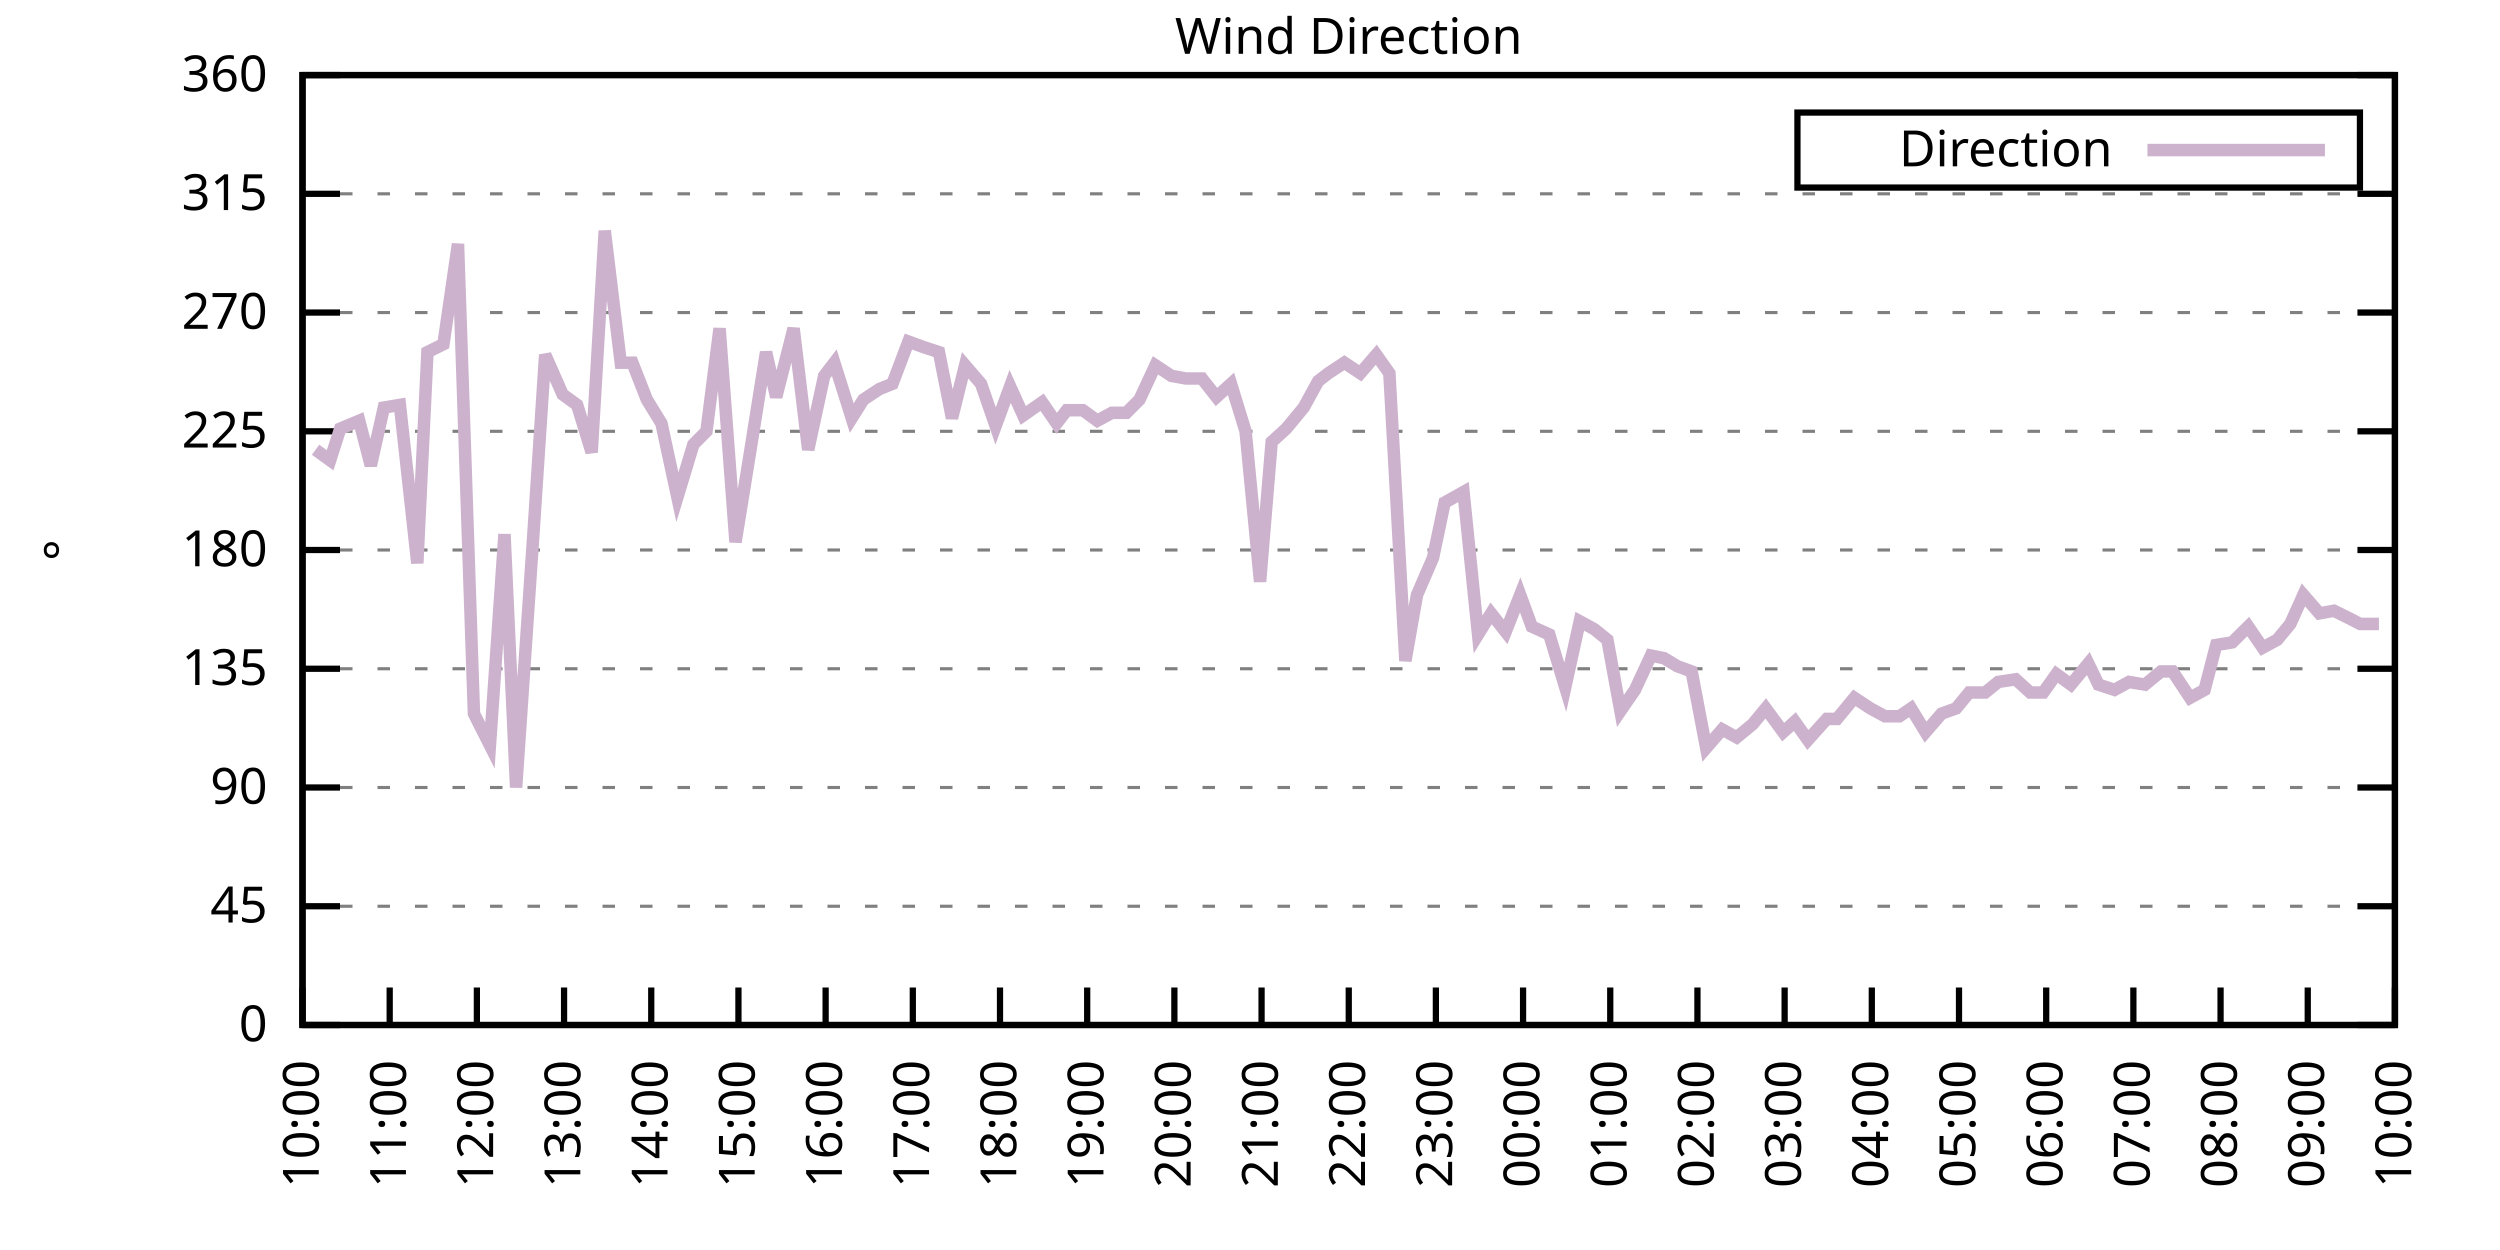
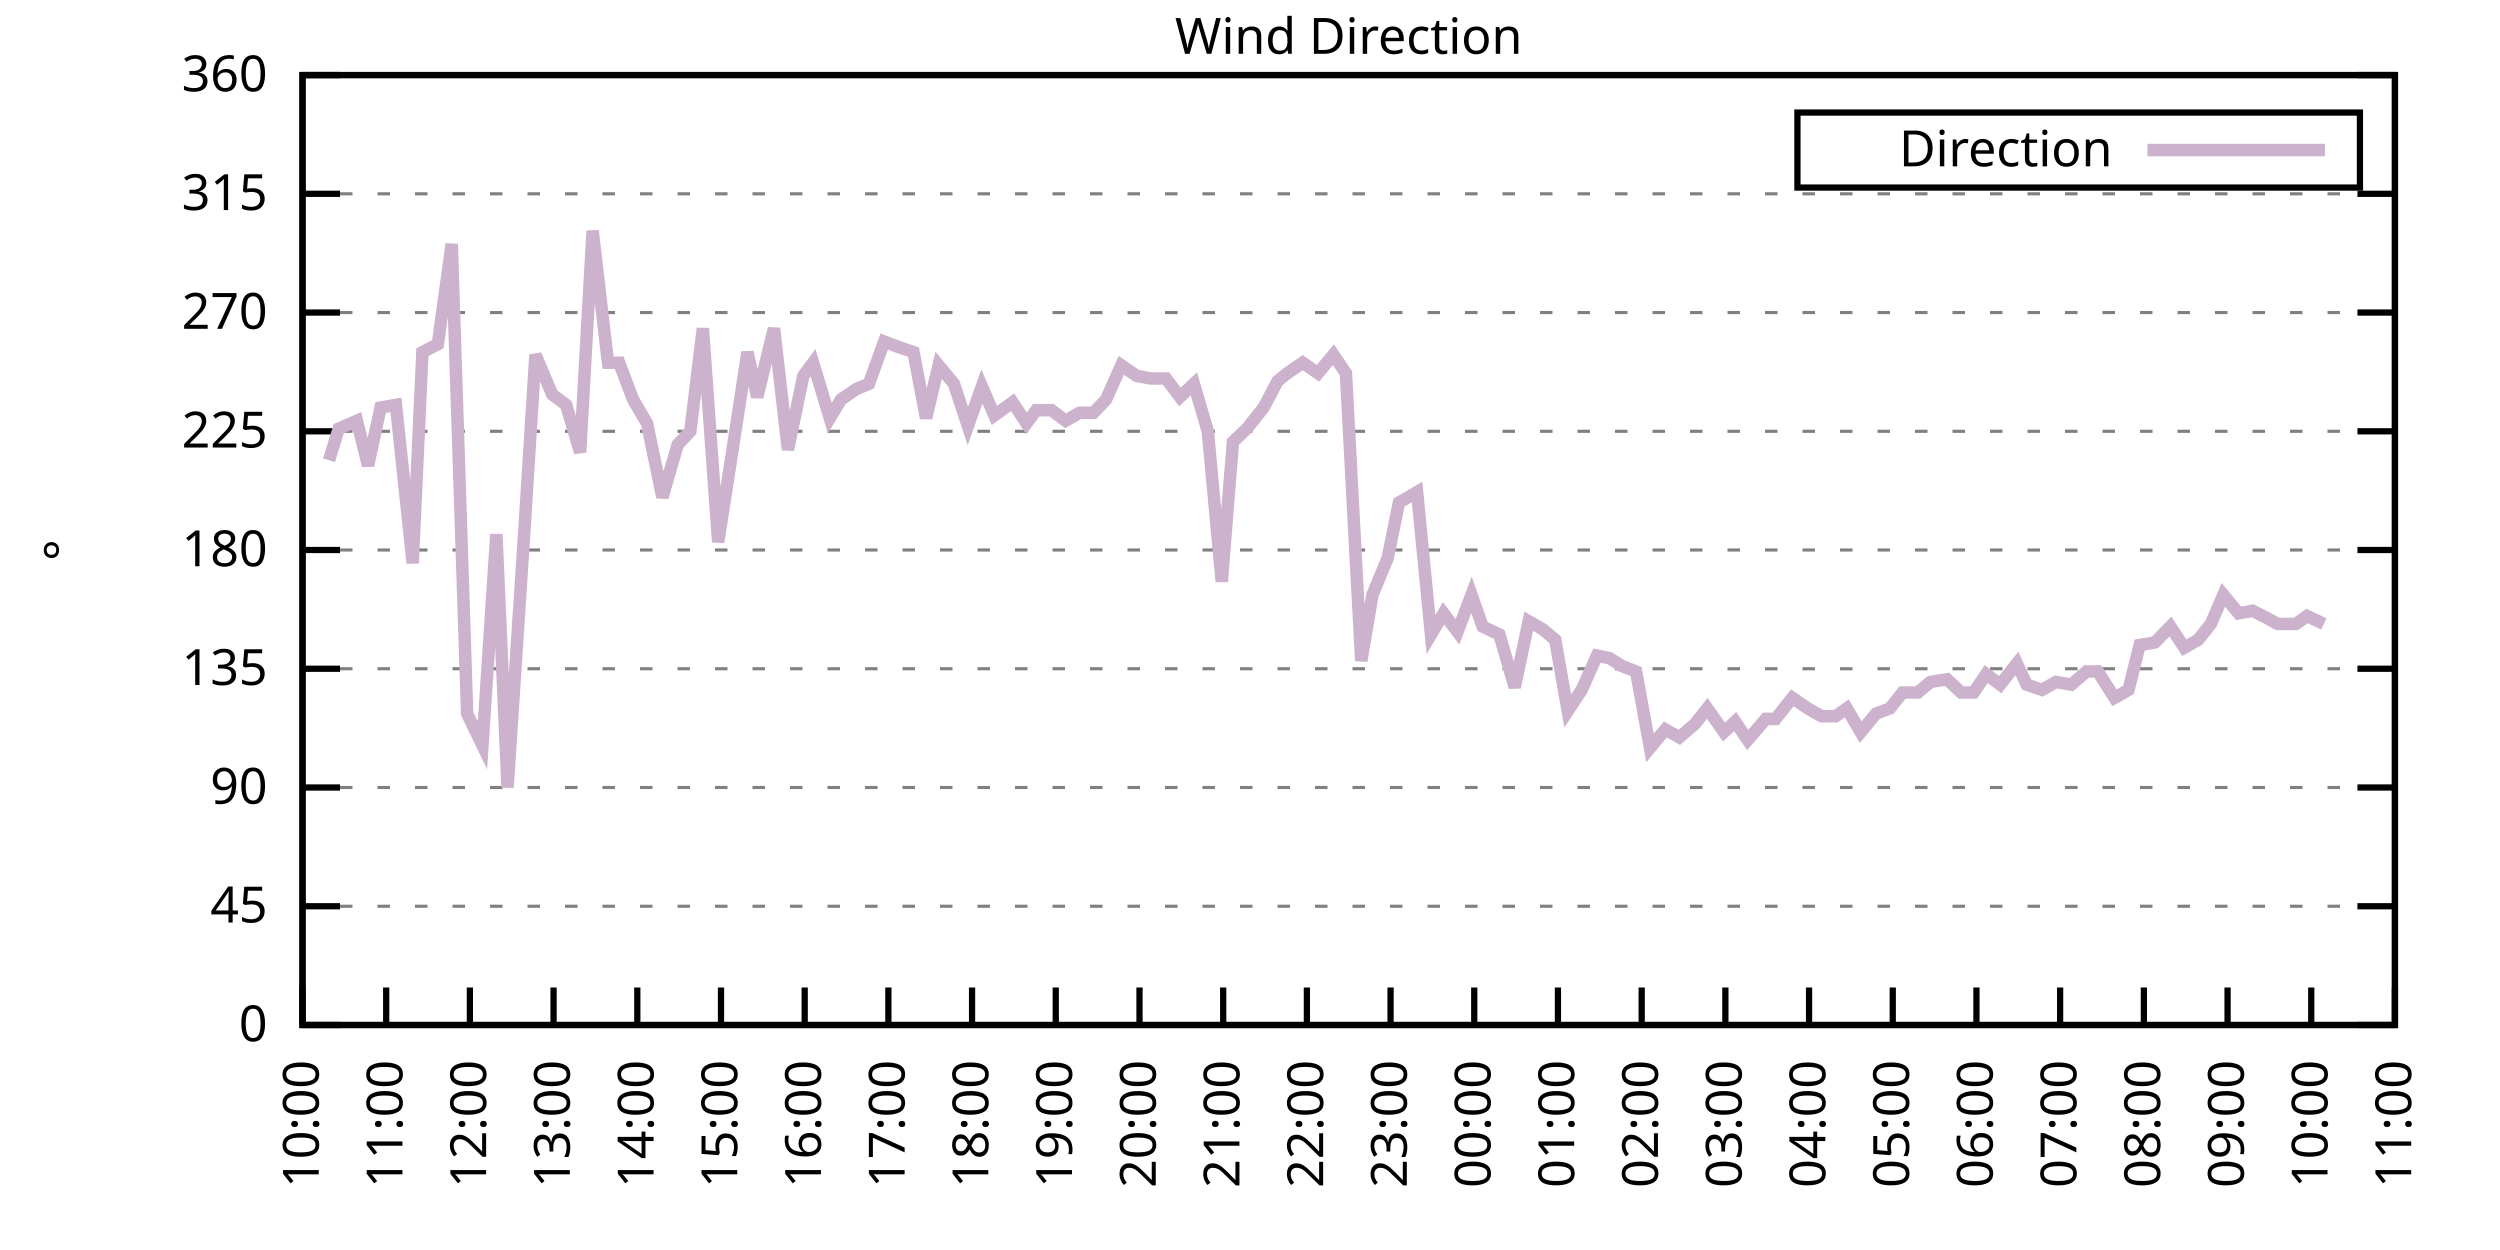
<svg xmlns="http://www.w3.org/2000/svg" xmlns:xlink="http://www.w3.org/1999/xlink" width="400" height="200" viewBox="0 0 400 200">
  <g id="gnuplot_canvas">
    <rect x="0" y="0" width="400" height="200" fill="none" />
    <defs>
      <circle id="gpDot" r="0.5" stroke-width="0.5" stroke="currentColor" />
      <path id="gpPt0" stroke-width="0.333" stroke="currentColor" d="M-1,0 h2 M0,-1 v2" />
      <path id="gpPt1" stroke-width="0.333" stroke="currentColor" d="M-1,-1 L1,1 M1,-1 L-1,1" />
      <path id="gpPt2" stroke-width="0.333" stroke="currentColor" d="M-1,0 L1,0 M0,-1 L0,1 M-1,-1 L1,1 M-1,1 L1,-1" />
      <rect id="gpPt3" stroke-width="0.333" stroke="currentColor" x="-1" y="-1" width="2" height="2" />
      <rect id="gpPt4" stroke-width="0.333" stroke="currentColor" fill="currentColor" x="-1" y="-1" width="2" height="2" />
      <circle id="gpPt5" stroke-width="0.333" stroke="currentColor" cx="0" cy="0" r="1" />
      <use xlink:href="#gpPt5" id="gpPt6" fill="currentColor" stroke="none" />
      <path id="gpPt7" stroke-width="0.333" stroke="currentColor" d="M0,-1.33 L-1.33,0.67 L1.33,0.67 z" />
      <use xlink:href="#gpPt7" id="gpPt8" fill="currentColor" stroke="none" />
      <use xlink:href="#gpPt7" id="gpPt9" stroke="currentColor" transform="rotate(180)" />
      <use xlink:href="#gpPt9" id="gpPt10" fill="currentColor" stroke="none" />
      <use xlink:href="#gpPt3" id="gpPt11" stroke="currentColor" transform="rotate(45)" />
      <use xlink:href="#gpPt11" id="gpPt12" fill="currentColor" stroke="none" />
      <path id="gpPt13" stroke-width="0.333" stroke="currentColor" d="M0,1.330 L1.265,0.411 L0.782,-1.067 L-0.782,-1.076 L-1.265,0.411 z" />
      <use xlink:href="#gpPt13" id="gpPt14" fill="currentColor" stroke="none" />
      <filter id="textbox" filterUnits="objectBoundingBox" x="0" y="0" height="1" width="1">
        <feFlood flood-color="white" flood-opacity="1" result="bgnd" />
        <feComposite in="SourceGraphic" in2="bgnd" operator="atop" />
      </filter>
      <filter id="greybox" filterUnits="objectBoundingBox" x="0" y="0" height="1" width="1">
        <feFlood flood-color="lightgrey" flood-opacity="1" result="grey" />
        <feComposite in="SourceGraphic" in2="grey" operator="atop" />
      </filter>
    </defs>
    <g fill="none" color="white" stroke="currentColor" stroke-width="1.00" stroke-linecap="butt" stroke-linejoin="miter">
</g>
    <g fill="none" color="black" stroke="currentColor" stroke-width="1.00" stroke-linecap="butt" stroke-linejoin="miter">
      <g stroke="none" shape-rendering="crispEdges">
        <polygon fill="rgb(255, 255, 255)" points="48.40,164.00 383.18,164.00 383.18,12.02 48.40,12.02 " />
      </g>
    </g>
    <g fill="none" color="black" stroke="currentColor" stroke-width="1.00" stroke-linecap="butt" stroke-linejoin="miter">
</g>
    <g fill="none" color="black" stroke="black" stroke-width="0.50" stroke-linecap="butt" stroke-linejoin="miter">
</g>
    <g fill="none" color="gray" stroke="currentColor" stroke-width="0.50" stroke-linecap="butt" stroke-linejoin="miter">
      <path stroke="gray" stroke-dasharray="2,4" class="gridline" d="M48.40,164.00 L383.19,164.00  " />
    </g>
    <g fill="none" color="gray" stroke="gray" stroke-width="1.00" stroke-linecap="butt" stroke-linejoin="miter">
</g>
    <g fill="none" color="black" stroke="currentColor" stroke-width="1.00" stroke-linecap="butt" stroke-linejoin="miter">
      <path stroke="black" d="M48.40,164.00 L54.40,164.00 M383.19,164.00 L377.19,164.00  " />
      <g transform="translate(42.80,166.60)" stroke="none" fill="black" font-family="Sans" font-size="8.00" text-anchor="end">
        <text>
          <tspan font-family="Sans"> 0</tspan>
        </text>
      </g>
    </g>
    <g fill="none" color="black" stroke="currentColor" stroke-width="1.00" stroke-linecap="butt" stroke-linejoin="miter">
</g>
    <g fill="none" color="black" stroke="black" stroke-width="0.50" stroke-linecap="butt" stroke-linejoin="miter">
</g>
    <g fill="none" color="gray" stroke="currentColor" stroke-width="0.50" stroke-linecap="butt" stroke-linejoin="miter">
      <path stroke="gray" stroke-dasharray="2,4" class="gridline" d="M48.40,145.00 L383.19,145.00  " />
    </g>
    <g fill="none" color="gray" stroke="gray" stroke-width="1.00" stroke-linecap="butt" stroke-linejoin="miter">
</g>
    <g fill="none" color="black" stroke="currentColor" stroke-width="1.00" stroke-linecap="butt" stroke-linejoin="miter">
      <path stroke="black" d="M48.40,145.00 L54.40,145.00 M383.19,145.00 L377.19,145.00  " />
      <g transform="translate(42.80,147.60)" stroke="none" fill="black" font-family="Sans" font-size="8.00" text-anchor="end">
        <text>
          <tspan font-family="Sans"> 45</tspan>
        </text>
      </g>
    </g>
    <g fill="none" color="black" stroke="currentColor" stroke-width="1.00" stroke-linecap="butt" stroke-linejoin="miter">
</g>
    <g fill="none" color="black" stroke="black" stroke-width="0.50" stroke-linecap="butt" stroke-linejoin="miter">
</g>
    <g fill="none" color="gray" stroke="currentColor" stroke-width="0.50" stroke-linecap="butt" stroke-linejoin="miter">
      <path stroke="gray" stroke-dasharray="2,4" class="gridline" d="M48.40,126.00 L383.19,126.00  " />
    </g>
    <g fill="none" color="gray" stroke="gray" stroke-width="1.00" stroke-linecap="butt" stroke-linejoin="miter">
</g>
    <g fill="none" color="black" stroke="currentColor" stroke-width="1.00" stroke-linecap="butt" stroke-linejoin="miter">
      <path stroke="black" d="M48.40,126.00 L54.40,126.00 M383.19,126.00 L377.19,126.00  " />
      <g transform="translate(42.80,128.60)" stroke="none" fill="black" font-family="Sans" font-size="8.00" text-anchor="end">
        <text>
          <tspan font-family="Sans"> 90</tspan>
        </text>
      </g>
    </g>
    <g fill="none" color="black" stroke="currentColor" stroke-width="1.00" stroke-linecap="butt" stroke-linejoin="miter">
</g>
    <g fill="none" color="black" stroke="black" stroke-width="0.50" stroke-linecap="butt" stroke-linejoin="miter">
</g>
    <g fill="none" color="gray" stroke="currentColor" stroke-width="0.50" stroke-linecap="butt" stroke-linejoin="miter">
      <path stroke="gray" stroke-dasharray="2,4" class="gridline" d="M48.40,107.00 L383.19,107.00  " />
    </g>
    <g fill="none" color="gray" stroke="gray" stroke-width="1.00" stroke-linecap="butt" stroke-linejoin="miter">
</g>
    <g fill="none" color="black" stroke="currentColor" stroke-width="1.00" stroke-linecap="butt" stroke-linejoin="miter">
      <path stroke="black" d="M48.40,107.00 L54.40,107.00 M383.19,107.00 L377.19,107.00  " />
      <g transform="translate(42.80,109.60)" stroke="none" fill="black" font-family="Sans" font-size="8.00" text-anchor="end">
        <text>
          <tspan font-family="Sans"> 135</tspan>
        </text>
      </g>
    </g>
    <g fill="none" color="black" stroke="currentColor" stroke-width="1.00" stroke-linecap="butt" stroke-linejoin="miter">
</g>
    <g fill="none" color="black" stroke="black" stroke-width="0.50" stroke-linecap="butt" stroke-linejoin="miter">
</g>
    <g fill="none" color="gray" stroke="currentColor" stroke-width="0.50" stroke-linecap="butt" stroke-linejoin="miter">
      <path stroke="gray" stroke-dasharray="2,4" class="gridline" d="M48.40,88.00 L383.19,88.00  " />
    </g>
    <g fill="none" color="gray" stroke="gray" stroke-width="1.00" stroke-linecap="butt" stroke-linejoin="miter">
</g>
    <g fill="none" color="black" stroke="currentColor" stroke-width="1.00" stroke-linecap="butt" stroke-linejoin="miter">
      <path stroke="black" d="M48.40,88.00 L54.40,88.00 M383.19,88.00 L377.19,88.00  " />
      <g transform="translate(42.80,90.60)" stroke="none" fill="black" font-family="Sans" font-size="8.00" text-anchor="end">
        <text>
          <tspan font-family="Sans"> 180</tspan>
        </text>
      </g>
    </g>
    <g fill="none" color="black" stroke="currentColor" stroke-width="1.00" stroke-linecap="butt" stroke-linejoin="miter">
</g>
    <g fill="none" color="black" stroke="black" stroke-width="0.50" stroke-linecap="butt" stroke-linejoin="miter">
</g>
    <g fill="none" color="gray" stroke="currentColor" stroke-width="0.50" stroke-linecap="butt" stroke-linejoin="miter">
      <path stroke="gray" stroke-dasharray="2,4" class="gridline" d="M48.40,69.01 L383.19,69.01  " />
    </g>
    <g fill="none" color="gray" stroke="gray" stroke-width="1.00" stroke-linecap="butt" stroke-linejoin="miter">
</g>
    <g fill="none" color="black" stroke="currentColor" stroke-width="1.00" stroke-linecap="butt" stroke-linejoin="miter">
      <path stroke="black" d="M48.40,69.01 L54.40,69.01 M383.19,69.01 L377.19,69.01  " />
      <g transform="translate(42.80,71.61)" stroke="none" fill="black" font-family="Sans" font-size="8.00" text-anchor="end">
        <text>
          <tspan font-family="Sans"> 225</tspan>
        </text>
      </g>
    </g>
    <g fill="none" color="black" stroke="currentColor" stroke-width="1.00" stroke-linecap="butt" stroke-linejoin="miter">
</g>
    <g fill="none" color="black" stroke="black" stroke-width="0.50" stroke-linecap="butt" stroke-linejoin="miter">
</g>
    <g fill="none" color="gray" stroke="currentColor" stroke-width="0.50" stroke-linecap="butt" stroke-linejoin="miter">
      <path stroke="gray" stroke-dasharray="2,4" class="gridline" d="M48.40,50.01 L383.19,50.01  " />
    </g>
    <g fill="none" color="gray" stroke="gray" stroke-width="1.00" stroke-linecap="butt" stroke-linejoin="miter">
</g>
    <g fill="none" color="black" stroke="currentColor" stroke-width="1.00" stroke-linecap="butt" stroke-linejoin="miter">
      <path stroke="black" d="M48.40,50.01 L54.40,50.01 M383.19,50.01 L377.19,50.01  " />
      <g transform="translate(42.80,52.61)" stroke="none" fill="black" font-family="Sans" font-size="8.00" text-anchor="end">
        <text>
          <tspan font-family="Sans"> 270</tspan>
        </text>
      </g>
    </g>
    <g fill="none" color="black" stroke="currentColor" stroke-width="1.00" stroke-linecap="butt" stroke-linejoin="miter">
</g>
    <g fill="none" color="black" stroke="black" stroke-width="0.50" stroke-linecap="butt" stroke-linejoin="miter">
</g>
    <g fill="none" color="gray" stroke="currentColor" stroke-width="0.50" stroke-linecap="butt" stroke-linejoin="miter">
      <path stroke="gray" stroke-dasharray="2,4" class="gridline" d="M48.40,31.01 L383.19,31.01  " />
    </g>
    <g fill="none" color="gray" stroke="gray" stroke-width="1.00" stroke-linecap="butt" stroke-linejoin="miter">
</g>
    <g fill="none" color="black" stroke="currentColor" stroke-width="1.00" stroke-linecap="butt" stroke-linejoin="miter">
      <path stroke="black" d="M48.40,31.01 L54.40,31.01 M383.19,31.01 L377.19,31.01  " />
      <g transform="translate(42.80,33.61)" stroke="none" fill="black" font-family="Sans" font-size="8.00" text-anchor="end">
        <text>
          <tspan font-family="Sans"> 315</tspan>
        </text>
      </g>
    </g>
    <g fill="none" color="black" stroke="currentColor" stroke-width="1.00" stroke-linecap="butt" stroke-linejoin="miter">
</g>
    <g fill="none" color="black" stroke="black" stroke-width="0.50" stroke-linecap="butt" stroke-linejoin="miter">
</g>
    <g fill="none" color="gray" stroke="currentColor" stroke-width="0.50" stroke-linecap="butt" stroke-linejoin="miter">
      <path stroke="gray" stroke-dasharray="2,4" class="gridline" d="M48.40,12.01 L383.19,12.01  " />
    </g>
    <g fill="none" color="gray" stroke="gray" stroke-width="1.00" stroke-linecap="butt" stroke-linejoin="miter">
</g>
    <g fill="none" color="black" stroke="currentColor" stroke-width="1.00" stroke-linecap="butt" stroke-linejoin="miter">
      <path stroke="black" d="M48.40,12.01 L54.40,12.01 M383.19,12.01 L377.19,12.01  " />
      <g transform="translate(42.80,14.61)" stroke="none" fill="black" font-family="Sans" font-size="8.00" text-anchor="end">
        <text>
          <tspan font-family="Sans"> 360</tspan>
        </text>
      </g>
    </g>
    <g fill="none" color="black" stroke="currentColor" stroke-width="1.00" stroke-linecap="butt" stroke-linejoin="miter">
      <path stroke="black" d="M48.40,164.00 L48.40,158.00  " />
      <g transform="translate(51.00,169.60) rotate(270.00)" stroke="none" fill="black" font-family="Sans" font-size="8.00" text-anchor="end">
        <text>
          <tspan font-family="Sans">10:00</tspan>
        </text>
      </g>
    </g>
    <g fill="none" color="black" stroke="currentColor" stroke-width="1.00" stroke-linecap="butt" stroke-linejoin="miter">
-       <path stroke="black" d="M62.35,164.00 L62.35,158.00  " />
-       <g transform="translate(64.95,169.60) rotate(270.00)" stroke="none" fill="black" font-family="Sans" font-size="8.00" text-anchor="end">
+       <path stroke="black" d="M61.79,164.00 L61.79,158.00  " />
+       <g transform="translate(64.39,169.60) rotate(270.00)" stroke="none" fill="black" font-family="Sans" font-size="8.00" text-anchor="end">
        <text>
          <tspan font-family="Sans">11:00</tspan>
        </text>
      </g>
    </g>
    <g fill="none" color="black" stroke="currentColor" stroke-width="1.00" stroke-linecap="butt" stroke-linejoin="miter">
-       <path stroke="black" d="M76.30,164.00 L76.30,158.00  " />
-       <g transform="translate(78.90,169.60) rotate(270.00)" stroke="none" fill="black" font-family="Sans" font-size="8.00" text-anchor="end">
+       <path stroke="black" d="M75.18,164.00 L75.18,158.00  " />
+       <g transform="translate(77.78,169.60) rotate(270.00)" stroke="none" fill="black" font-family="Sans" font-size="8.00" text-anchor="end">
        <text>
          <tspan font-family="Sans">12:00</tspan>
        </text>
      </g>
    </g>
    <g fill="none" color="black" stroke="currentColor" stroke-width="1.00" stroke-linecap="butt" stroke-linejoin="miter">
-       <path stroke="black" d="M90.25,164.00 L90.25,158.00  " />
-       <g transform="translate(92.85,169.60) rotate(270.00)" stroke="none" fill="black" font-family="Sans" font-size="8.00" text-anchor="end">
+       <path stroke="black" d="M88.57,164.00 L88.57,158.00  " />
+       <g transform="translate(91.17,169.60) rotate(270.00)" stroke="none" fill="black" font-family="Sans" font-size="8.00" text-anchor="end">
        <text>
          <tspan font-family="Sans">13:00</tspan>
        </text>
      </g>
    </g>
    <g fill="none" color="black" stroke="currentColor" stroke-width="1.00" stroke-linecap="butt" stroke-linejoin="miter">
-       <path stroke="black" d="M104.20,164.00 L104.20,158.00  " />
-       <g transform="translate(106.80,169.60) rotate(270.00)" stroke="none" fill="black" font-family="Sans" font-size="8.00" text-anchor="end">
+       <path stroke="black" d="M101.97,164.00 L101.97,158.00  " />
+       <g transform="translate(104.57,169.60) rotate(270.00)" stroke="none" fill="black" font-family="Sans" font-size="8.00" text-anchor="end">
        <text>
          <tspan font-family="Sans">14:00</tspan>
        </text>
      </g>
    </g>
    <g fill="none" color="black" stroke="currentColor" stroke-width="1.00" stroke-linecap="butt" stroke-linejoin="miter">
-       <path stroke="black" d="M118.15,164.00 L118.15,158.00  " />
-       <g transform="translate(120.75,169.60) rotate(270.00)" stroke="none" fill="black" font-family="Sans" font-size="8.00" text-anchor="end">
+       <path stroke="black" d="M115.36,164.00 L115.36,158.00  " />
+       <g transform="translate(117.96,169.60) rotate(270.00)" stroke="none" fill="black" font-family="Sans" font-size="8.00" text-anchor="end">
        <text>
          <tspan font-family="Sans">15:00</tspan>
        </text>
      </g>
    </g>
    <g fill="none" color="black" stroke="currentColor" stroke-width="1.00" stroke-linecap="butt" stroke-linejoin="miter">
-       <path stroke="black" d="M132.10,164.00 L132.10,158.00  " />
-       <g transform="translate(134.70,169.60) rotate(270.00)" stroke="none" fill="black" font-family="Sans" font-size="8.00" text-anchor="end">
+       <path stroke="black" d="M128.75,164.00 L128.75,158.00  " />
+       <g transform="translate(131.35,169.60) rotate(270.00)" stroke="none" fill="black" font-family="Sans" font-size="8.00" text-anchor="end">
        <text>
          <tspan font-family="Sans">16:00</tspan>
        </text>
      </g>
    </g>
    <g fill="none" color="black" stroke="currentColor" stroke-width="1.00" stroke-linecap="butt" stroke-linejoin="miter">
-       <path stroke="black" d="M146.05,164.00 L146.05,158.00  " />
-       <g transform="translate(148.65,169.60) rotate(270.00)" stroke="none" fill="black" font-family="Sans" font-size="8.00" text-anchor="end">
+       <path stroke="black" d="M142.14,164.00 L142.14,158.00  " />
+       <g transform="translate(144.74,169.60) rotate(270.00)" stroke="none" fill="black" font-family="Sans" font-size="8.00" text-anchor="end">
        <text>
          <tspan font-family="Sans">17:00</tspan>
        </text>
      </g>
    </g>
    <g fill="none" color="black" stroke="currentColor" stroke-width="1.00" stroke-linecap="butt" stroke-linejoin="miter">
-       <path stroke="black" d="M160.00,164.00 L160.00,158.00  " />
-       <g transform="translate(162.60,169.60) rotate(270.00)" stroke="none" fill="black" font-family="Sans" font-size="8.00" text-anchor="end">
+       <path stroke="black" d="M155.53,164.00 L155.53,158.00  " />
+       <g transform="translate(158.13,169.60) rotate(270.00)" stroke="none" fill="black" font-family="Sans" font-size="8.00" text-anchor="end">
        <text>
          <tspan font-family="Sans">18:00</tspan>
        </text>
      </g>
    </g>
    <g fill="none" color="black" stroke="currentColor" stroke-width="1.00" stroke-linecap="butt" stroke-linejoin="miter">
-       <path stroke="black" d="M173.95,164.00 L173.95,158.00  " />
-       <g transform="translate(176.55,169.60) rotate(270.00)" stroke="none" fill="black" font-family="Sans" font-size="8.00" text-anchor="end">
+       <path stroke="black" d="M168.92,164.00 L168.92,158.00  " />
+       <g transform="translate(171.52,169.60) rotate(270.00)" stroke="none" fill="black" font-family="Sans" font-size="8.00" text-anchor="end">
        <text>
          <tspan font-family="Sans">19:00</tspan>
        </text>
      </g>
    </g>
    <g fill="none" color="black" stroke="currentColor" stroke-width="1.00" stroke-linecap="butt" stroke-linejoin="miter">
-       <path stroke="black" d="M187.90,164.00 L187.90,158.00  " />
-       <g transform="translate(190.50,169.60) rotate(270.00)" stroke="none" fill="black" font-family="Sans" font-size="8.00" text-anchor="end">
+       <path stroke="black" d="M182.32,164.00 L182.32,158.00  " />
+       <g transform="translate(184.92,169.60) rotate(270.00)" stroke="none" fill="black" font-family="Sans" font-size="8.00" text-anchor="end">
        <text>
          <tspan font-family="Sans">20:00</tspan>
        </text>
      </g>
    </g>
    <g fill="none" color="black" stroke="currentColor" stroke-width="1.00" stroke-linecap="butt" stroke-linejoin="miter">
-       <path stroke="black" d="M201.85,164.00 L201.85,158.00  " />
-       <g transform="translate(204.45,169.60) rotate(270.00)" stroke="none" fill="black" font-family="Sans" font-size="8.00" text-anchor="end">
+       <path stroke="black" d="M195.71,164.00 L195.71,158.00  " />
+       <g transform="translate(198.31,169.60) rotate(270.00)" stroke="none" fill="black" font-family="Sans" font-size="8.00" text-anchor="end">
        <text>
          <tspan font-family="Sans">21:00</tspan>
        </text>
      </g>
    </g>
    <g fill="none" color="black" stroke="currentColor" stroke-width="1.00" stroke-linecap="butt" stroke-linejoin="miter">
-       <path stroke="black" d="M215.80,164.00 L215.80,158.00  " />
-       <g transform="translate(218.40,169.60) rotate(270.00)" stroke="none" fill="black" font-family="Sans" font-size="8.00" text-anchor="end">
+       <path stroke="black" d="M209.10,164.00 L209.10,158.00  " />
+       <g transform="translate(211.70,169.60) rotate(270.00)" stroke="none" fill="black" font-family="Sans" font-size="8.00" text-anchor="end">
        <text>
          <tspan font-family="Sans">22:00</tspan>
        </text>
      </g>
    </g>
    <g fill="none" color="black" stroke="currentColor" stroke-width="1.00" stroke-linecap="butt" stroke-linejoin="miter">
-       <path stroke="black" d="M229.74,164.00 L229.74,158.00  " />
-       <g transform="translate(232.34,169.60) rotate(270.00)" stroke="none" fill="black" font-family="Sans" font-size="8.00" text-anchor="end">
+       <path stroke="black" d="M222.49,164.00 L222.49,158.00  " />
+       <g transform="translate(225.09,169.60) rotate(270.00)" stroke="none" fill="black" font-family="Sans" font-size="8.00" text-anchor="end">
        <text>
          <tspan font-family="Sans">23:00</tspan>
        </text>
      </g>
    </g>
    <g fill="none" color="black" stroke="currentColor" stroke-width="1.00" stroke-linecap="butt" stroke-linejoin="miter">
-       <path stroke="black" d="M243.69,164.00 L243.69,158.00  " />
-       <g transform="translate(246.29,169.60) rotate(270.00)" stroke="none" fill="black" font-family="Sans" font-size="8.00" text-anchor="end">
+       <path stroke="black" d="M235.88,164.00 L235.88,158.00  " />
+       <g transform="translate(238.48,169.60) rotate(270.00)" stroke="none" fill="black" font-family="Sans" font-size="8.00" text-anchor="end">
        <text>
          <tspan font-family="Sans">00:00</tspan>
        </text>
      </g>
    </g>
    <g fill="none" color="black" stroke="currentColor" stroke-width="1.00" stroke-linecap="butt" stroke-linejoin="miter">
-       <path stroke="black" d="M257.64,164.00 L257.64,158.00  " />
-       <g transform="translate(260.24,169.60) rotate(270.00)" stroke="none" fill="black" font-family="Sans" font-size="8.00" text-anchor="end">
+       <path stroke="black" d="M249.27,164.00 L249.27,158.00  " />
+       <g transform="translate(251.87,169.60) rotate(270.00)" stroke="none" fill="black" font-family="Sans" font-size="8.00" text-anchor="end">
        <text>
          <tspan font-family="Sans">01:00</tspan>
        </text>
      </g>
    </g>
    <g fill="none" color="black" stroke="currentColor" stroke-width="1.00" stroke-linecap="butt" stroke-linejoin="miter">
-       <path stroke="black" d="M271.59,164.00 L271.59,158.00  " />
-       <g transform="translate(274.19,169.60) rotate(270.00)" stroke="none" fill="black" font-family="Sans" font-size="8.00" text-anchor="end">
+       <path stroke="black" d="M262.67,164.00 L262.67,158.00  " />
+       <g transform="translate(265.27,169.60) rotate(270.00)" stroke="none" fill="black" font-family="Sans" font-size="8.00" text-anchor="end">
        <text>
          <tspan font-family="Sans">02:00</tspan>
        </text>
      </g>
    </g>
    <g fill="none" color="black" stroke="currentColor" stroke-width="1.00" stroke-linecap="butt" stroke-linejoin="miter">
-       <path stroke="black" d="M285.54,164.00 L285.54,158.00  " />
-       <g transform="translate(288.14,169.60) rotate(270.00)" stroke="none" fill="black" font-family="Sans" font-size="8.00" text-anchor="end">
+       <path stroke="black" d="M276.06,164.00 L276.06,158.00  " />
+       <g transform="translate(278.66,169.60) rotate(270.00)" stroke="none" fill="black" font-family="Sans" font-size="8.00" text-anchor="end">
        <text>
          <tspan font-family="Sans">03:00</tspan>
        </text>
      </g>
    </g>
    <g fill="none" color="black" stroke="currentColor" stroke-width="1.00" stroke-linecap="butt" stroke-linejoin="miter">
-       <path stroke="black" d="M299.49,164.00 L299.49,158.00  " />
-       <g transform="translate(302.09,169.60) rotate(270.00)" stroke="none" fill="black" font-family="Sans" font-size="8.00" text-anchor="end">
+       <path stroke="black" d="M289.45,164.00 L289.45,158.00  " />
+       <g transform="translate(292.05,169.60) rotate(270.00)" stroke="none" fill="black" font-family="Sans" font-size="8.00" text-anchor="end">
        <text>
          <tspan font-family="Sans">04:00</tspan>
        </text>
      </g>
    </g>
    <g fill="none" color="black" stroke="currentColor" stroke-width="1.00" stroke-linecap="butt" stroke-linejoin="miter">
-       <path stroke="black" d="M313.44,164.00 L313.44,158.00  " />
-       <g transform="translate(316.04,169.60) rotate(270.00)" stroke="none" fill="black" font-family="Sans" font-size="8.00" text-anchor="end">
+       <path stroke="black" d="M302.84,164.00 L302.84,158.00  " />
+       <g transform="translate(305.44,169.60) rotate(270.00)" stroke="none" fill="black" font-family="Sans" font-size="8.00" text-anchor="end">
        <text>
          <tspan font-family="Sans">05:00</tspan>
        </text>
      </g>
    </g>
    <g fill="none" color="black" stroke="currentColor" stroke-width="1.00" stroke-linecap="butt" stroke-linejoin="miter">
-       <path stroke="black" d="M327.39,164.00 L327.39,158.00  " />
-       <g transform="translate(329.99,169.60) rotate(270.00)" stroke="none" fill="black" font-family="Sans" font-size="8.00" text-anchor="end">
+       <path stroke="black" d="M316.23,164.00 L316.23,158.00  " />
+       <g transform="translate(318.83,169.60) rotate(270.00)" stroke="none" fill="black" font-family="Sans" font-size="8.00" text-anchor="end">
        <text>
          <tspan font-family="Sans">06:00</tspan>
        </text>
      </g>
    </g>
    <g fill="none" color="black" stroke="currentColor" stroke-width="1.00" stroke-linecap="butt" stroke-linejoin="miter">
-       <path stroke="black" d="M341.34,164.00 L341.34,158.00  " />
-       <g transform="translate(343.94,169.60) rotate(270.00)" stroke="none" fill="black" font-family="Sans" font-size="8.00" text-anchor="end">
+       <path stroke="black" d="M329.62,164.00 L329.62,158.00  " />
+       <g transform="translate(332.22,169.60) rotate(270.00)" stroke="none" fill="black" font-family="Sans" font-size="8.00" text-anchor="end">
        <text>
          <tspan font-family="Sans">07:00</tspan>
        </text>
      </g>
    </g>
    <g fill="none" color="black" stroke="currentColor" stroke-width="1.00" stroke-linecap="butt" stroke-linejoin="miter">
-       <path stroke="black" d="M355.29,164.00 L355.29,158.00  " />
-       <g transform="translate(357.89,169.60) rotate(270.00)" stroke="none" fill="black" font-family="Sans" font-size="8.00" text-anchor="end">
+       <path stroke="black" d="M343.02,164.00 L343.02,158.00  " />
+       <g transform="translate(345.62,169.60) rotate(270.00)" stroke="none" fill="black" font-family="Sans" font-size="8.00" text-anchor="end">
        <text>
          <tspan font-family="Sans">08:00</tspan>
        </text>
      </g>
    </g>
    <g fill="none" color="black" stroke="currentColor" stroke-width="1.00" stroke-linecap="butt" stroke-linejoin="miter">
-       <path stroke="black" d="M369.24,164.00 L369.24,158.00  " />
-       <g transform="translate(371.84,169.60) rotate(270.00)" stroke="none" fill="black" font-family="Sans" font-size="8.00" text-anchor="end">
+       <path stroke="black" d="M356.41,164.00 L356.41,158.00  " />
+       <g transform="translate(359.01,169.60) rotate(270.00)" stroke="none" fill="black" font-family="Sans" font-size="8.00" text-anchor="end">
        <text>
          <tspan font-family="Sans">09:00</tspan>
+         </text>
+       </g>
+     </g>
+     <g fill="none" color="black" stroke="currentColor" stroke-width="1.00" stroke-linecap="butt" stroke-linejoin="miter">
+       <path stroke="black" d="M369.80,164.00 L369.80,158.00  " />
+       <g transform="translate(372.40,169.60) rotate(270.00)" stroke="none" fill="black" font-family="Sans" font-size="8.00" text-anchor="end">
+         <text>
+           <tspan font-family="Sans">10:00</tspan>
        </text>
      </g>
    </g>
    <g fill="none" color="black" stroke="currentColor" stroke-width="1.00" stroke-linecap="butt" stroke-linejoin="miter">
      <path stroke="black" d="M383.19,164.00 L383.19,158.00  " />
      <g transform="translate(385.79,169.60) rotate(270.00)" stroke="none" fill="black" font-family="Sans" font-size="8.00" text-anchor="end">
        <text>
-           <tspan font-family="Sans">10:00</tspan>
+           <tspan font-family="Sans">11:00</tspan>
        </text>
      </g>
    </g>
    <g fill="none" color="black" stroke="currentColor" stroke-width="1.00" stroke-linecap="butt" stroke-linejoin="miter">
</g>
    <g fill="none" color="black" stroke="currentColor" stroke-width="1.00" stroke-linecap="butt" stroke-linejoin="miter">
      <path stroke="black" d="M48.40,12.01 L48.40,164.00 L383.19,164.00 L383.19,12.01 L48.40,12.01 Z  " />
    </g>
    <g fill="none" color="black" stroke="currentColor" stroke-width="1.00" stroke-linecap="butt" stroke-linejoin="miter">
</g>
    <g fill="none" color="black" stroke="currentColor" stroke-width="1.00" stroke-linecap="butt" stroke-linejoin="miter">
      <path stroke="black" d="M287.59,30.01 L287.59,18.01 L377.59,18.01 L377.59,30.01 L287.59,30.01 Z  " />
    </g>
    <g id="Wind_direction_plot_1">
      <g fill="none" color="white" stroke="black" stroke-width="2.00" stroke-linecap="butt" stroke-linejoin="miter">
</g>
      <g fill="none" color="black" stroke="currentColor" stroke-width="2.00" stroke-linecap="butt" stroke-linejoin="miter">
        <g transform="translate(337.99,26.61)" stroke="none" fill="black" font-family="Sans" font-size="8.00" text-anchor="end">
          <text>
            <tspan font-family="Sans">Direction</tspan>
          </text>
        </g>
      </g>
      <g fill="none" color="black" stroke="currentColor" stroke-width="2.00" stroke-linecap="butt" stroke-linejoin="miter">
-         <path stroke="rgb(204, 178, 204)" d="M343.59,24.01 L371.99,24.01 M50.49,71.96 L52.82,73.65 L54.44,68.58 L57.47,67.32 L59.33,74.49 L61.42,65.21   L63.98,64.78 L66.77,90.12 L68.39,56.34 L70.95,55.07 L73.28,39.03 L75.83,114.18 L78.39,119.25 L80.72,85.47   L82.58,126.00 L85.37,85.05 L87.23,56.76 L90.02,63.10 L92.34,64.78 L94.67,72.38 L96.76,36.92 L99.32,58.03   L101.18,58.03 L103.50,63.94 L105.83,67.74 L108.38,79.56 L110.94,71.12 L113.03,69.01 L115.13,52.54 L117.68,86.74   L120.01,72.38 L122.57,56.34 L124.19,63.52 L126.98,52.54 L129.31,71.96 L131.87,60.14 L133.49,58.03 L136.28,66.90   L138.14,63.94 L140.70,62.25 L142.79,61.41 L145.35,54.65 L147.67,55.50 L150.23,56.34 L152.32,66.90 L154.42,58.45   L156.97,61.41 L159.30,68.16 L161.62,61.83 L163.72,66.47 L166.74,64.36 L169.06,67.74 L170.69,65.63 L173.25,65.63   L175.57,67.32 L177.90,66.05 L180.22,66.05 L182.32,63.94 L184.87,58.45 L187.43,60.14 L189.76,60.56 L192.31,60.56   L194.64,63.52 L196.96,61.41 L199.29,69.01 L201.61,93.07 L203.47,70.70 L205.80,68.58 L208.59,65.21 L210.91,60.98   L212.54,59.72 L215.10,58.03 L217.65,59.72 L220.21,56.76 L222.30,59.72 L224.86,105.74 L226.72,95.18 L229.28,89.27   L231.14,80.41 L234.16,78.72 L236.49,101.52 L238.58,98.14 L240.90,101.09 L243.23,95.18 L245.09,100.25 L247.88,101.52   L250.44,109.96 L252.76,99.40 L255.09,100.67 L257.18,102.36 L259.27,113.76 L261.60,110.38 L264.15,104.89 L266.25,105.31   L268.34,106.58 L270.66,107.43 L272.99,119.67 L275.55,116.71 L277.87,117.98 L280.43,115.87 L282.52,113.34 L285.31,117.14   L287.17,115.45 L289.26,118.40 L292.29,115.03 L293.91,115.03 L296.70,111.65 L299.26,113.34 L301.58,114.60 L303.91,114.60   L305.77,113.34 L308.09,117.14 L310.65,114.18 L312.98,113.34 L315.07,110.80 L317.63,110.80 L319.72,109.11 L322.51,108.69   L324.83,110.80 L326.93,110.80 L329.02,107.85 L331.34,109.54 L334.13,106.16 L335.76,109.54 L338.32,110.38 L340.64,109.11   L343.20,109.54 L345.76,107.43 L347.62,107.43 L350.41,111.65 L352.73,110.38 L354.59,103.20 L357.15,102.78 L359.71,100.25   L362.03,103.63 L364.36,102.36 L366.45,99.83 L368.54,95.18 L371.10,98.14 L373.43,97.72 L375.98,98.98 L377.61,99.83   L380.63,99.83  " />
+         <path stroke="rgb(204, 178, 204)" d="M343.59,24.01 L371.99,24.01 M52.64,73.65 L54.20,68.58 L57.10,67.32 L58.89,74.49 L60.90,65.21 L63.35,64.78   L66.03,90.12 L67.59,56.34 L70.05,55.07 L72.28,39.03 L74.74,114.18 L77.19,119.25 L79.42,85.47 L81.21,126.00   L83.89,85.05 L85.67,56.76 L88.35,63.10 L90.58,64.78 L92.82,72.38 L94.82,36.92 L97.28,58.03 L99.06,58.03   L101.30,63.94 L103.53,67.74 L105.98,79.56 L108.44,71.12 L110.45,69.01 L112.46,52.54 L114.91,86.74 L117.14,72.38   L119.60,56.34 L121.16,63.52 L123.84,52.54 L126.07,71.96 L128.53,60.14 L130.09,58.03 L132.77,66.90 L134.55,63.94   L137.01,62.25 L139.02,61.41 L141.47,54.65 L143.70,55.50 L146.16,56.34 L148.17,66.90 L150.18,58.45 L152.63,61.41   L154.86,68.16 L157.10,61.83 L159.10,66.47 L162.01,64.36 L164.24,67.74 L165.80,65.63 L168.25,65.63 L170.49,67.32   L172.72,66.05 L174.95,66.05 L176.96,63.94 L179.41,58.45 L181.87,60.14 L184.10,60.56 L186.56,60.56 L188.79,63.52   L191.02,61.41 L193.25,69.01 L195.48,93.07 L197.27,70.70 L199.50,68.58 L202.18,65.21 L204.41,60.98 L205.97,59.72   L208.43,58.03 L210.88,59.72 L213.34,56.76 L215.35,59.72 L217.80,105.74 L219.59,95.18 L222.04,89.27 L223.83,80.41   L226.73,78.72 L228.96,101.52 L230.97,98.14 L233.20,101.09 L235.44,95.18 L237.22,100.25 L239.90,101.52 L242.36,109.96   L244.59,99.40 L246.82,100.67 L248.83,102.36 L250.84,113.76 L253.07,110.38 L255.52,104.89 L257.53,105.31 L259.54,106.58   L261.77,107.43 L264.00,119.67 L266.46,116.71 L268.69,117.98 L271.15,115.87 L273.16,113.34 L275.83,117.14 L277.62,115.45   L279.63,118.40 L282.53,115.03 L284.09,115.03 L286.77,111.65 L289.23,113.34 L291.46,114.60 L293.69,114.60 L295.48,113.34   L297.71,117.14 L300.16,114.18 L302.39,113.34 L304.40,110.80 L306.86,110.80 L308.87,109.11 L311.54,108.69 L313.78,110.80   L315.79,110.80 L317.79,107.85 L320.03,109.54 L322.70,106.16 L324.27,109.54 L326.72,110.38 L328.95,109.11 L331.41,109.54   L333.86,107.43 L335.65,107.43 L338.33,111.65 L340.56,110.38 L342.35,103.20 L344.80,102.78 L347.26,100.25 L349.49,103.63   L351.72,102.36 L353.73,99.83 L355.74,95.18 L358.19,98.14 L360.42,97.72 L362.88,98.98 L364.44,99.83 L367.34,99.83   L369.13,98.56 L371.81,99.83  " />
      </g>
    </g>
    <g fill="none" color="black" stroke="currentColor" stroke-width="2.00" stroke-linecap="butt" stroke-linejoin="miter">
</g>
    <g fill="none" color="black" stroke="black" stroke-width="1.00" stroke-linecap="butt" stroke-linejoin="miter">
</g>
    <g fill="none" color="black" stroke="currentColor" stroke-width="1.00" stroke-linecap="butt" stroke-linejoin="miter">
      <path stroke="black" d="M48.40,12.01 L48.40,164.00 L383.19,164.00 L383.19,12.01 L48.40,12.01 Z  " />
      <g transform="translate(12.80,88.01) rotate(270.00)" stroke="none" fill="black" font-family="Sans" font-size="8.00" text-anchor="middle">
        <text>
          <tspan font-family="Sans">°</tspan>
        </text>
      </g>
    </g>
    <g fill="none" color="black" stroke="currentColor" stroke-width="1.00" stroke-linecap="butt" stroke-linejoin="miter">
</g>
    <g fill="none" color="black" stroke="currentColor" stroke-width="1.00" stroke-linecap="butt" stroke-linejoin="miter">
      <g transform="translate(215.79,8.61)" stroke="none" fill="black" font-family="Sans" font-size="8.00" text-anchor="middle">
        <text>
          <tspan font-family="Sans">Wind Direction</tspan>
        </text>
      </g>
    </g>
    <g fill="none" color="black" stroke="currentColor" stroke-width="1.00" stroke-linecap="butt" stroke-linejoin="miter">
</g>
  </g>
</svg>
